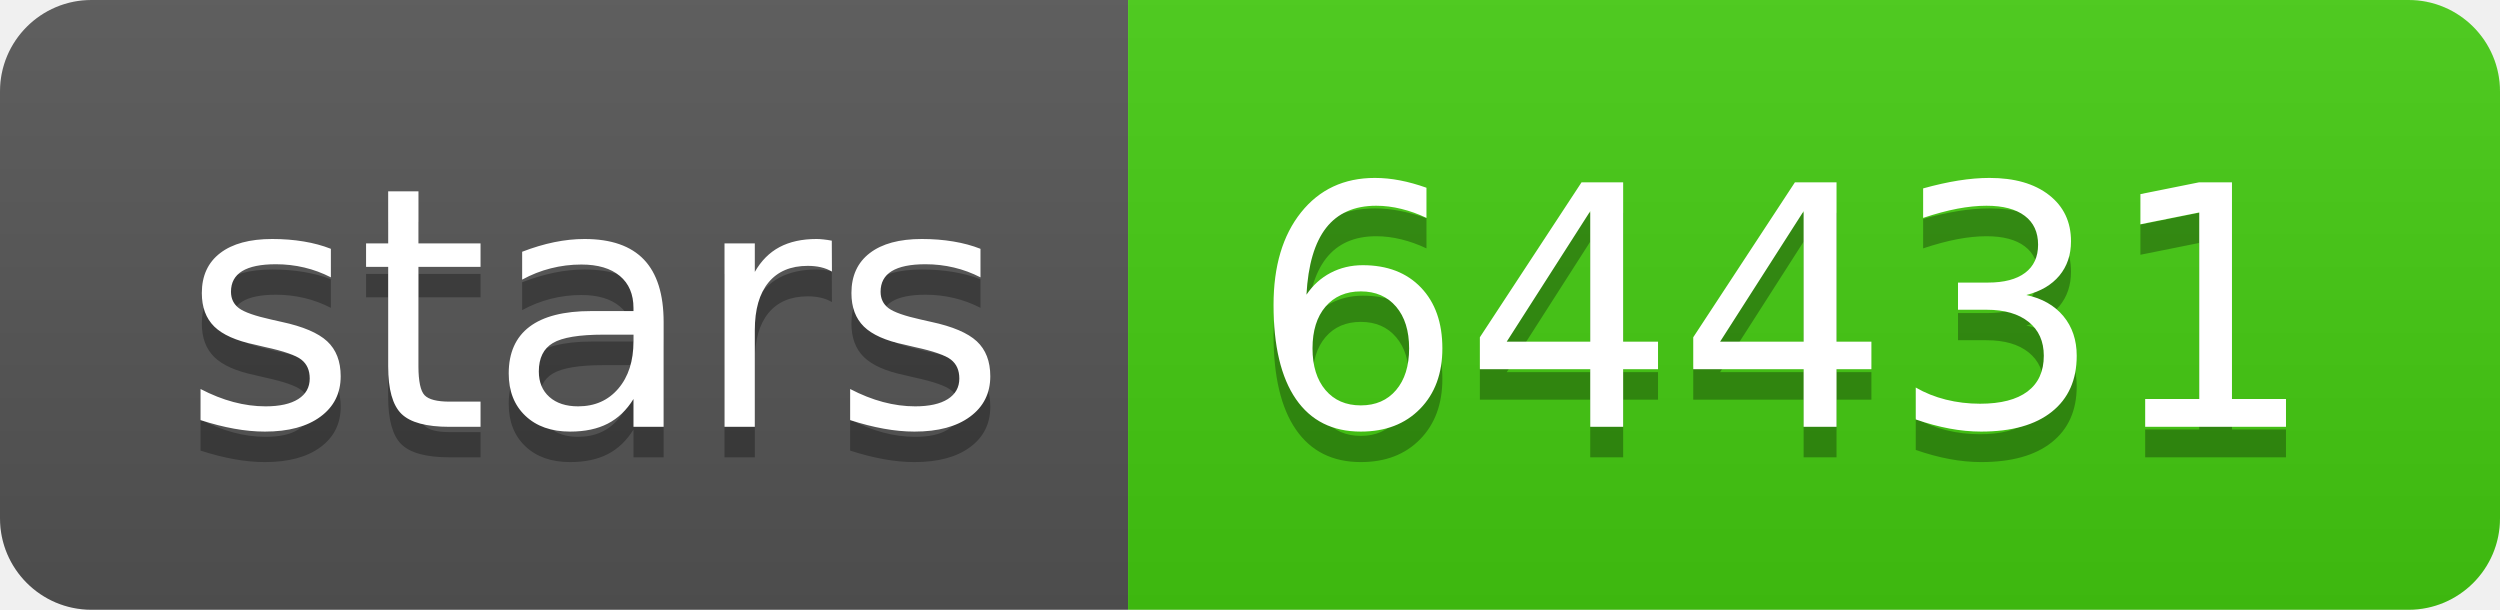
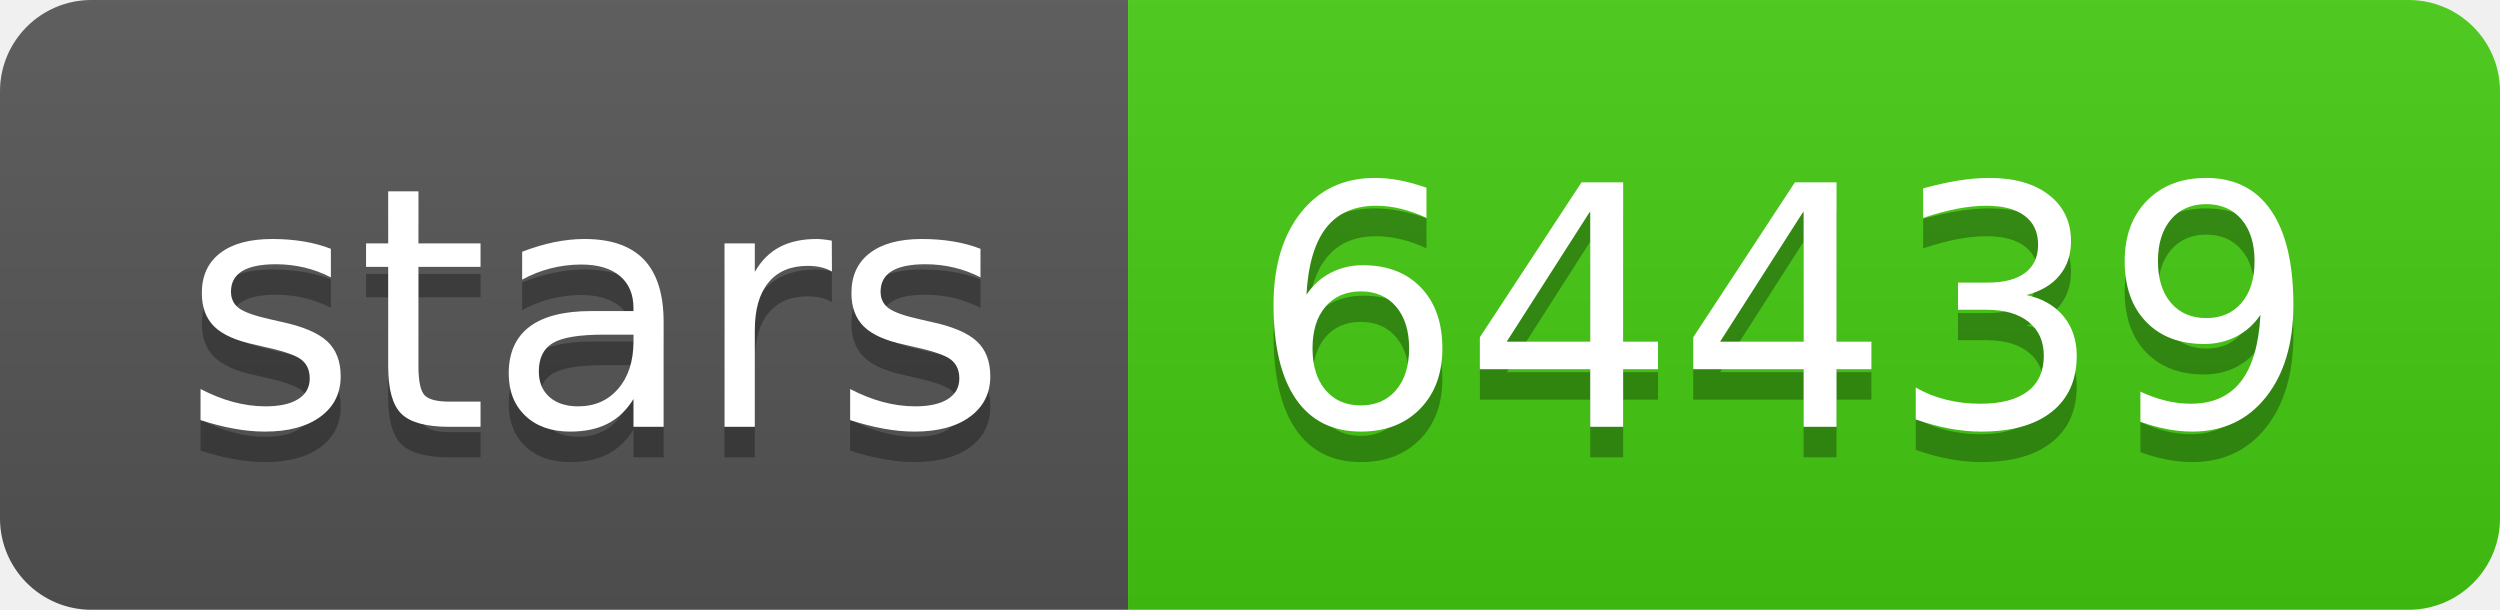
- <svg xmlns="http://www.w3.org/2000/svg" width="82" height="20" role="img" aria-label="stars: 64431">
+ <svg xmlns="http://www.w3.org/2000/svg" width="82" height="20" role="img" aria-label="stars: 64439">
  <linearGradient id="s" x2="0" y2="100%">
    <stop offset="0" stop-color="#bbb" stop-opacity=".1" />
    <stop offset="1" stop-opacity=".1" />
  </linearGradient>
  <clipPath id="r">
    <rect width="82" height="20" rx="3" fill="#fff" />
  </clipPath>
  <g clip-path="url(#r)">
    <rect width="37" height="20" fill="#555" />
    <rect x="37" width="45" height="20" fill="#4c1" />
    <rect width="82" height="20" fill="url(#s)" />
  </g>
  <g fill="#fff" text-anchor="middle" font-family="Verdana,Geneva,DejaVu Sans,sans-serif" text-rendering="geometricPrecision" font-size="110">
    <text aria-hidden="true" x="195" y="150" fill="#010101" fill-opacity=".3" transform="scale(.1)" textLength="270">stars</text>
    <text x="195" y="140" transform="scale(.1)" fill="#fff" textLength="270">stars</text>
-     <text aria-hidden="true" x="585" y="150" fill="#010101" fill-opacity=".3" transform="scale(.1)" textLength="350">64431</text>
-     <text x="585" y="140" transform="scale(.1)" fill="#fff" textLength="350">64431</text>
+     <text aria-hidden="true" x="585" y="150" fill="#010101" fill-opacity=".3" transform="scale(.1)" textLength="350">64439</text>
+     <text x="585" y="140" transform="scale(.1)" fill="#fff" textLength="350">64439</text>
  </g>
</svg>
